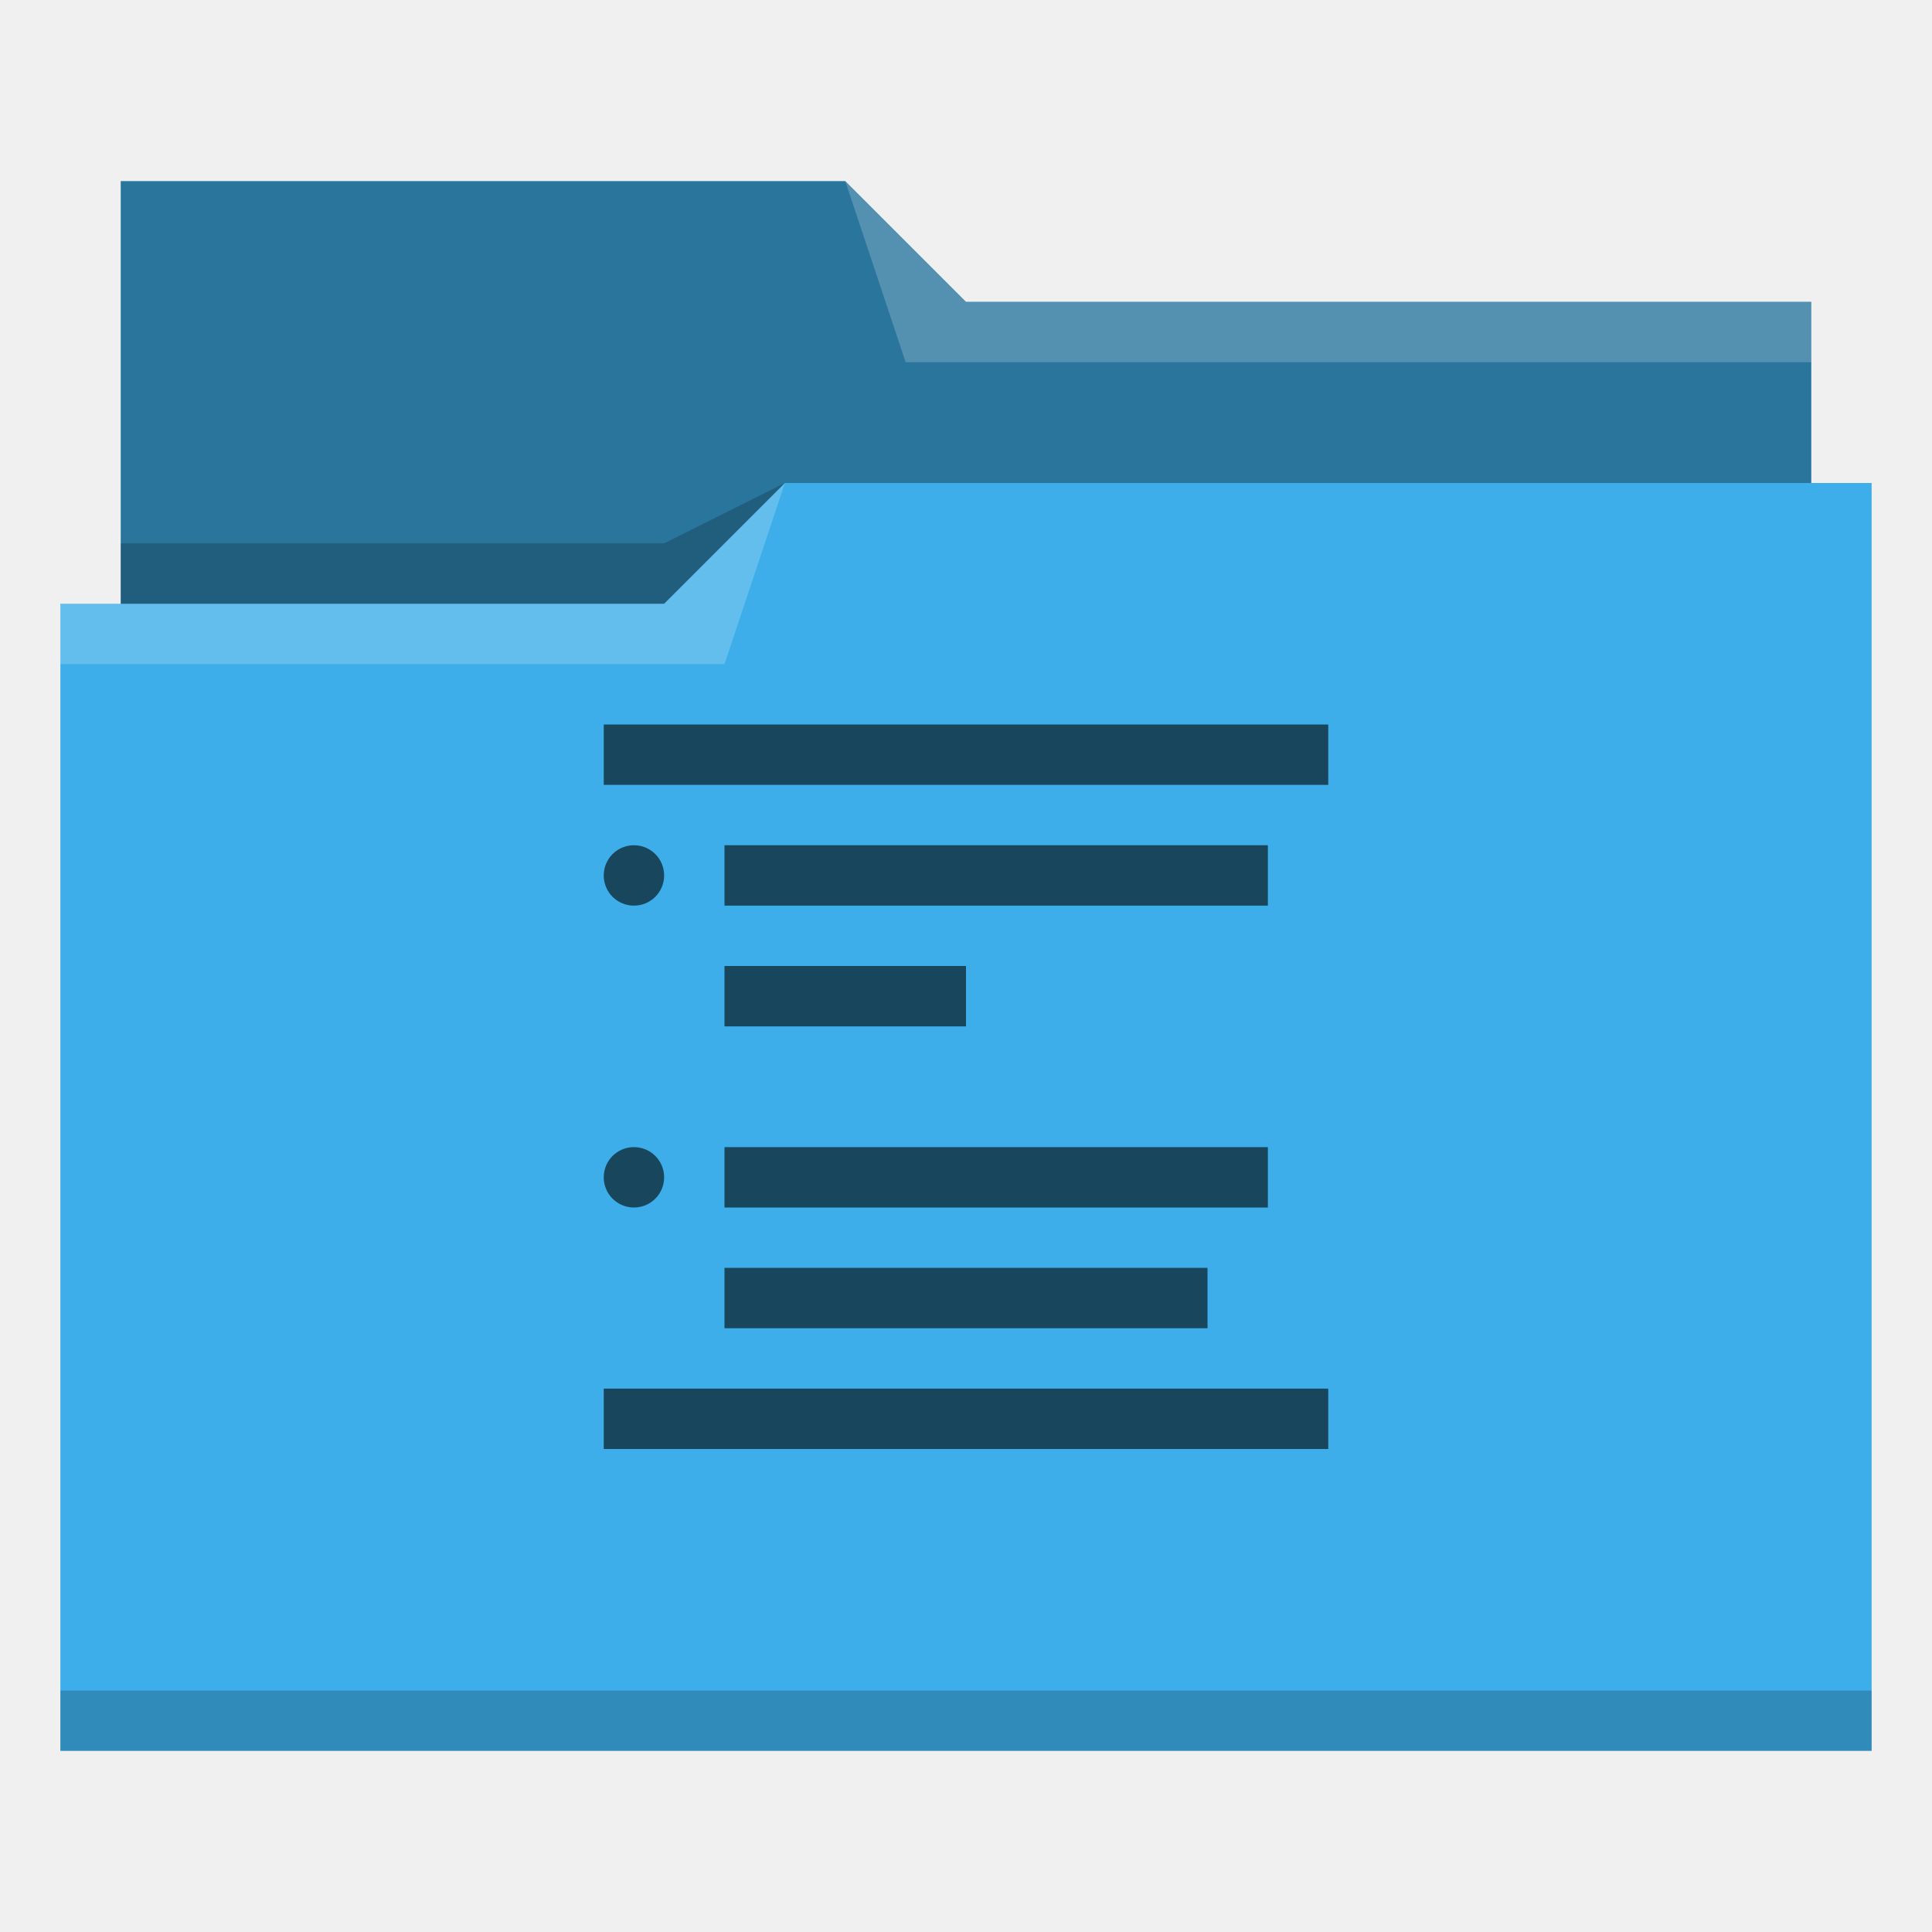
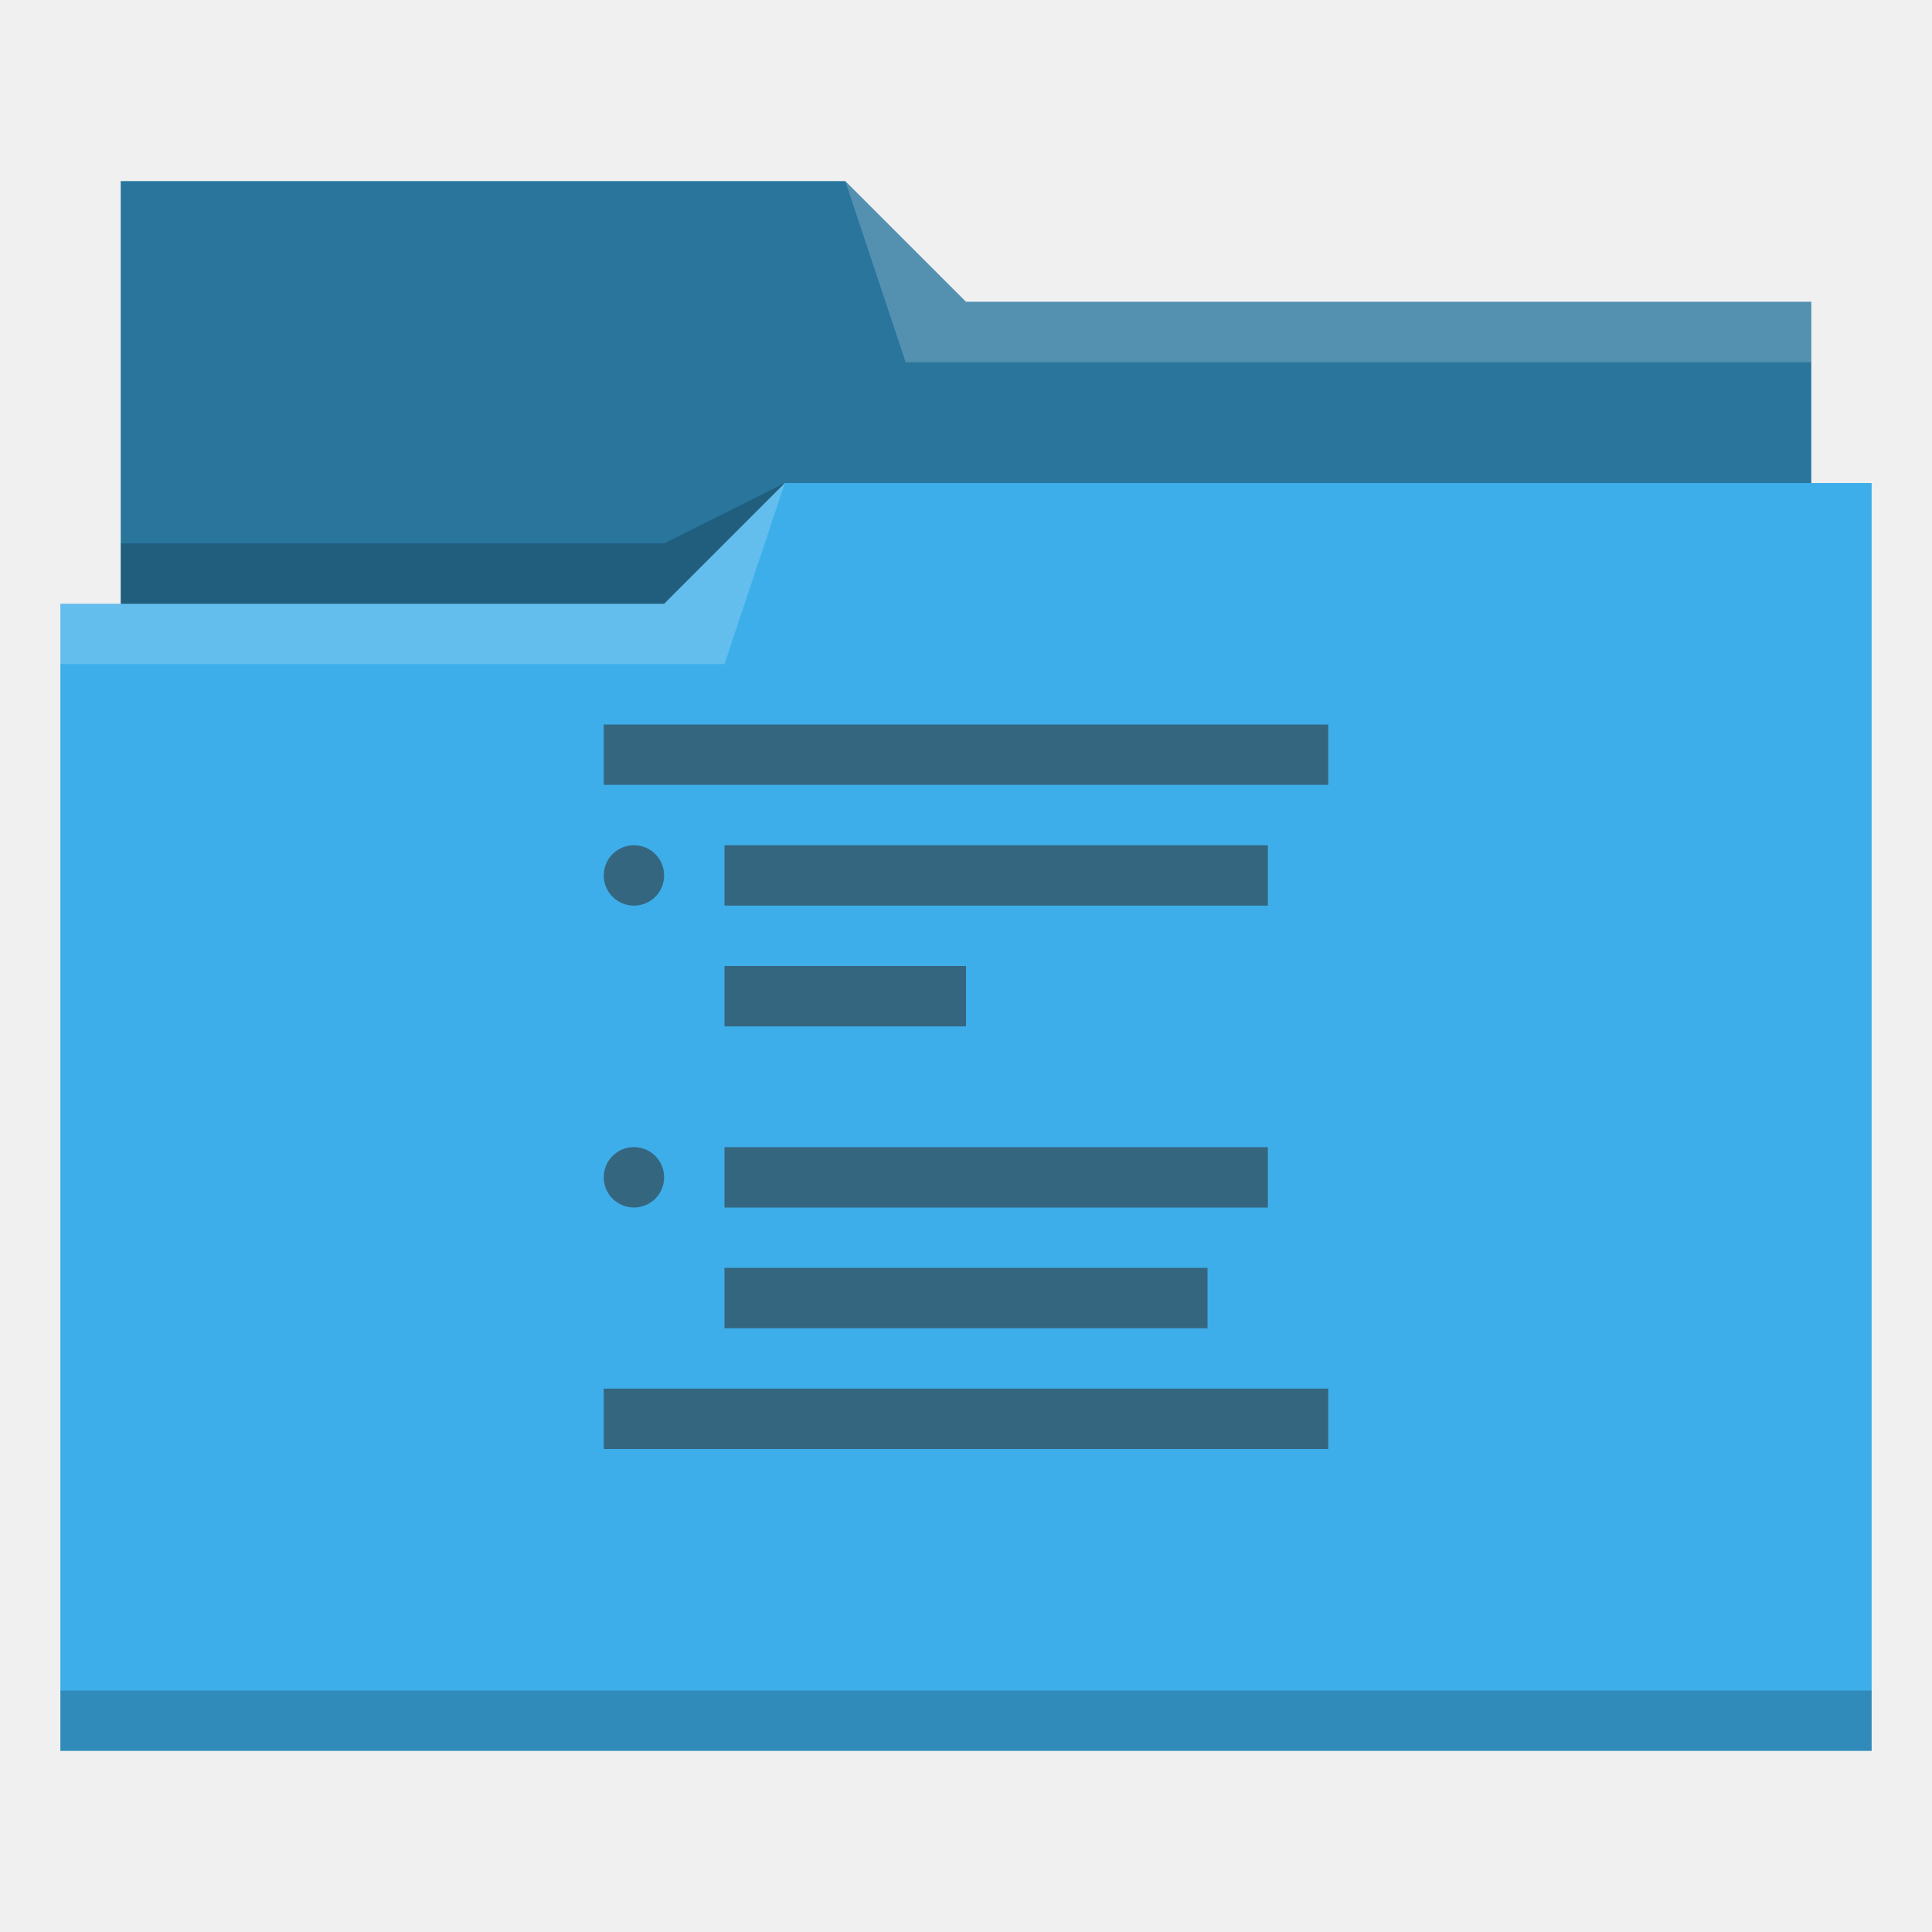
<svg xmlns="http://www.w3.org/2000/svg" viewBox="0 0 32 32">
  <defs id="defs3051">
    <style type="text/css" id="current-color-scheme">
      .ColorScheme-Text {
        color:#31363b;
      }
      .ColorScheme-Accent {
        color:#3daee9;
      }
      </style>
  </defs>
  <path style="fill:currentColor;fill-opacity:1;stroke:none" d="M 2 3 L 2 10 L 1 10 L 1 29 L 12 29 L 13 29 L 31 29 L 31 8 L 30 8 L 30 5 L 16 5 L 14 3 L 2 3 z " class="ColorScheme-Accent" />
  <path style="fill-opacity:0.33;fill-rule:evenodd" d="m 2,3 0,7 9,0 L 13,8 30,8 30,5 16,5 14,3 2,3 Z" />
  <path style="fill:#ffffff;fill-opacity:0.2;fill-rule:evenodd" d="M 14 3 L 15 6 L 30 6 L 30 5 L 16 5 L 14 3 z M 13 8 L 11 10 L 1 10 L 1 11 L 12 11 L 13 8 z " />
  <path style="fill-opacity:0.2;fill-rule:evenodd" d="M 13 8 L 11 9 L 2 9 L 2 10 L 11 10 L 13 8 z M 1 28 L 1 29 L 31 29 L 31 28 L 1 28 z " class="ColorScheme-Text" />
-   <path style="fill:currentColor;fill-opacity:0.6;stroke:none" d="m 10,12 v 1 h 12 v -1 z m 0.5,2 C 10.223,14 10,14.223 10,14.5 10,14.777 10.223,15 10.5,15 10.777,15 11,14.777 11,14.5 11,14.223 10.777,14 10.5,14 m 1.5,0 v 1 h 9 v -1 z m 0,2 v 1 h 4 v -1 z m -1.5,3 C 10.223,19 10,19.223 10,19.5 10,19.777 10.223,20 10.5,20 10.777,20 11,19.777 11,19.5 11,19.223 10.777,19 10.5,19 m 1.5,0 v 1 h 9 v -1 z m 0,2 v 1 h 8 v -1 z m -2,2 v 1 h 12 v -1 z" />
-      class="ColorScheme-Text"
-      /&gt;
+   <path style="fill:currentColor;fill-opacity:0.6;stroke:none" d="m 10,12 v 1 h 12 v -1 z m 0.5,2 C 10.223,14 10,14.223 10,14.5 10,14.777 10.223,15 10.5,15 10.777,15 11,14.777 11,14.5 11,14.223 10.777,14 10.5,14 m 1.5,0 v 1 h 9 v -1 z m 0,2 v 1 h 4 v -1 z m -1.5,3 C 10.223,19 10,19.223 10,19.5 10,19.777 10.223,20 10.5,20 10.777,20 11,19.777 11,19.5 11,19.223 10.777,19 10.5,19 m 1.5,0 v 1 h 9 v -1 z m 0,2 v 1 h 8 v -1 z m -2,2 v 1 h 12 v -1 z" class="ColorScheme-Text" />
</svg>
